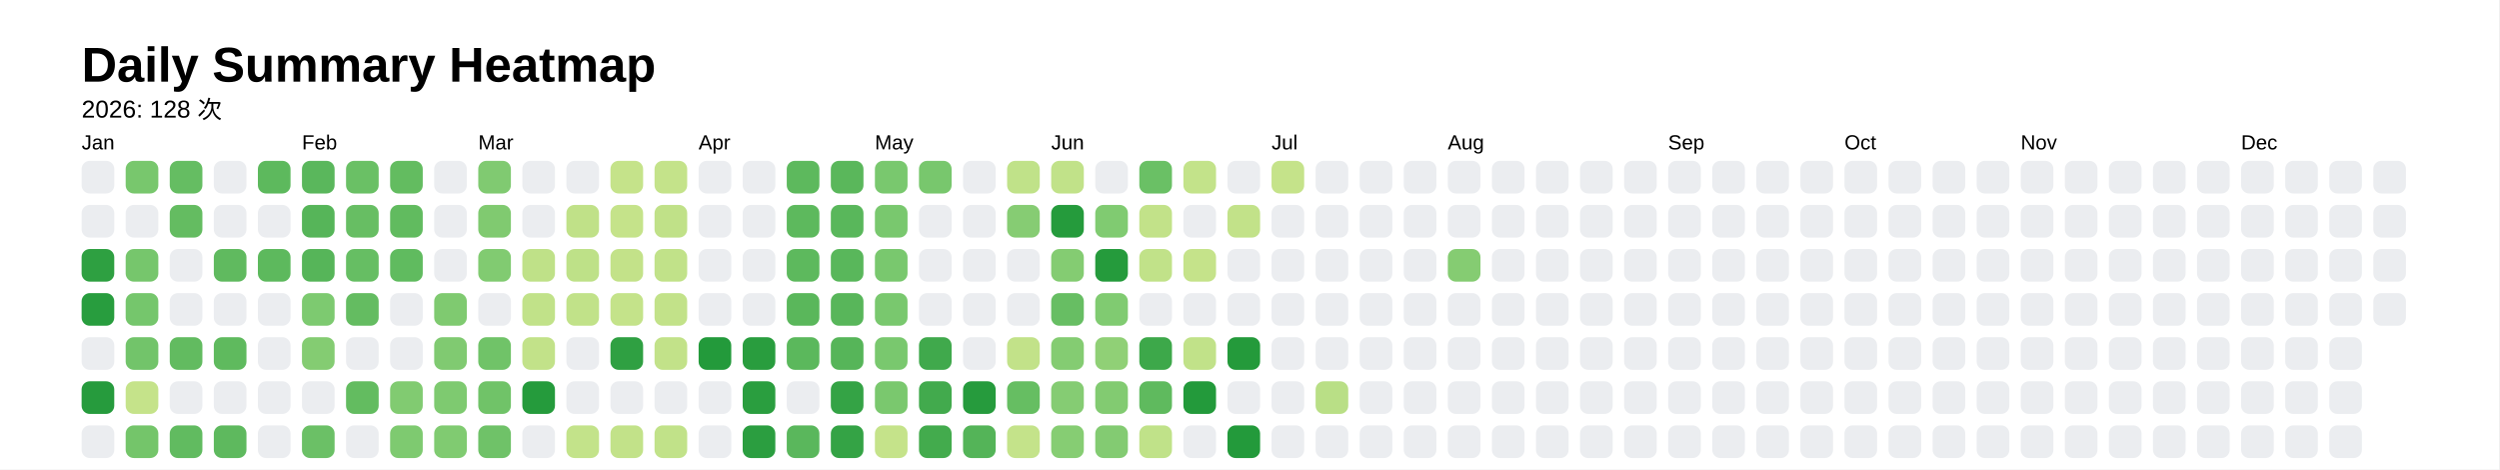
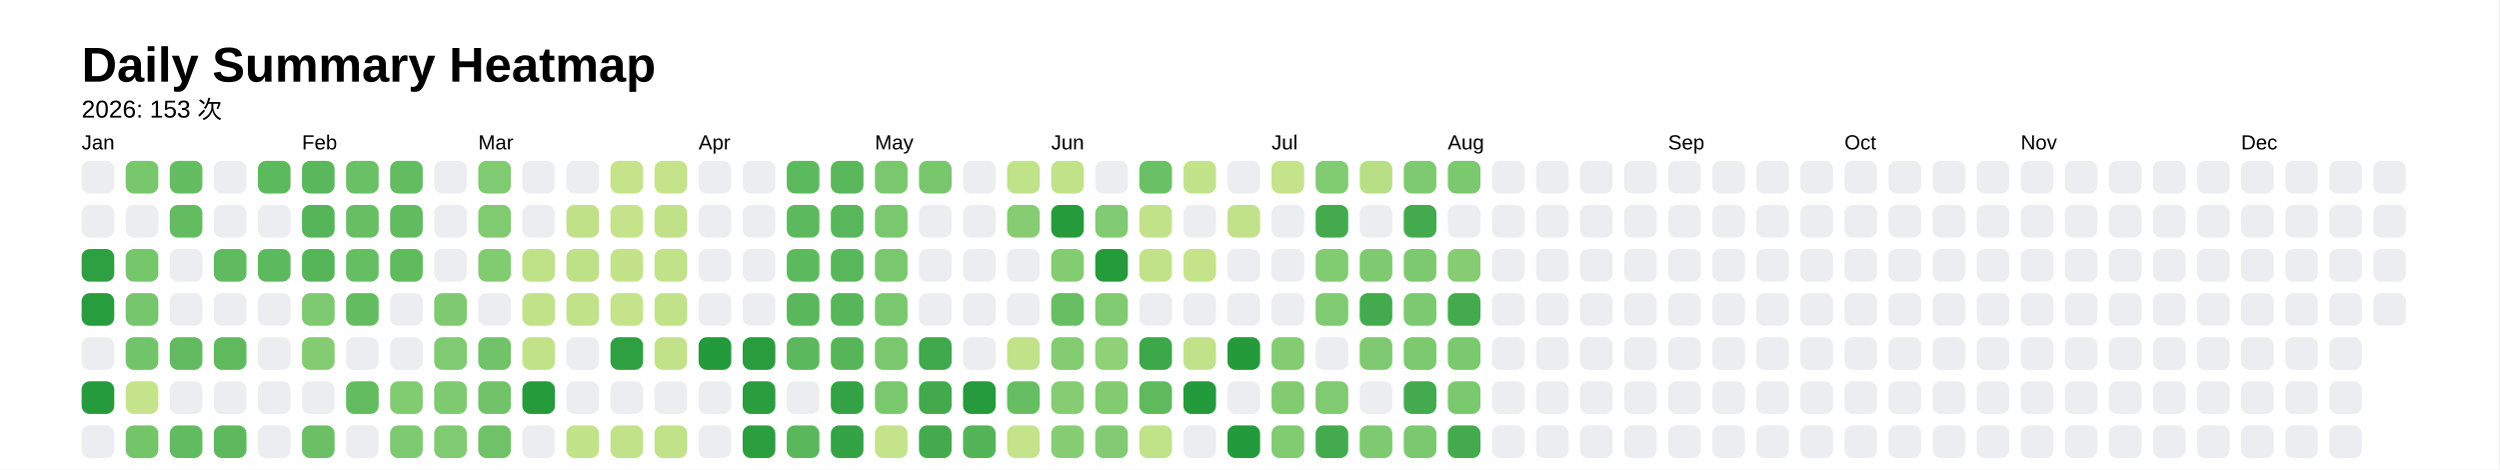
<svg xmlns="http://www.w3.org/2000/svg" style="background-color:white;" baseProfile="full" height="57.5mm" version="1.1" viewBox="0,0,306.2,57.5" width="306.2mm">
  <defs />
  <rect fill="#FFFFFF" height="57.5" width="306.2" x="0" y="0" />
  <text fill="#000000" style="font-size:6px; font-family:Arial; font-weight:bold;" x="10" y="10">Daily Summary Heatmap</text>
-   <text fill="#000000" style="font-size:3px; font-family:Arial;" x="10" y="14.4">2026: 128 次</text>
+   <text fill="#000000" style="font-size:3px; font-family:Arial;" x="10" y="14.4">2026: 153 次</text>
  <text fill="#000000" style="font-size:2.5px; font-family:Arial" x="10" y="18.3">Jan</text>
  <rect fill="#ebedf0" height="4" rx="1" ry="1" width="4" x="10" y="19.7" />
  <rect fill="#ebedf0" height="4" rx="1" ry="1" width="4" x="10" y="25.1" />
  <rect fill="#2ea041" height="4" rx="1" ry="1" width="4" x="10" y="30.5" />
  <rect fill="#289d3e" height="4" rx="1" ry="1" width="4" x="10" y="35.9" />
  <rect fill="#ebedf0" height="4" rx="1" ry="1" width="4" x="10" y="41.3" />
  <rect fill="#269b3d" height="4" rx="1" ry="1" width="4" x="10" y="46.7" />
  <rect fill="#ebedf0" height="4" rx="1" ry="1" width="4" x="10" y="52.1" />
  <rect fill="#78c76d" height="4" rx="1" ry="1" width="4" x="15.4" y="19.7" />
  <rect fill="#ebedf0" height="4" rx="1" ry="1" width="4" x="15.4" y="25.1" />
  <rect fill="#76c66c" height="4" rx="1" ry="1" width="4" x="15.4" y="30.5" />
  <rect fill="#75c66c" height="4" rx="1" ry="1" width="4" x="15.4" y="35.9" />
  <rect fill="#72c46a" height="4" rx="1" ry="1" width="4" x="15.4" y="41.3" />
  <rect fill="#c5e38a" height="4" rx="1" ry="1" width="4" x="15.4" y="46.7" />
  <rect fill="#74c56a" height="4" rx="1" ry="1" width="4" x="15.4" y="52.1" />
  <rect fill="#65bd62" height="4" rx="1" ry="1" width="4" x="20.8" y="19.7" />
  <rect fill="#64bc61" height="4" rx="1" ry="1" width="4" x="20.8" y="25.1" />
  <rect fill="#ebedf0" height="4" rx="1" ry="1" width="4" x="20.8" y="30.5" />
  <rect fill="#ebedf0" height="4" rx="1" ry="1" width="4" x="20.8" y="35.9" />
  <rect fill="#62bb60" height="4" rx="1" ry="1" width="4" x="20.8" y="41.3" />
  <rect fill="#ebedf0" height="4" rx="1" ry="1" width="4" x="20.8" y="46.7" />
  <rect fill="#61bb60" height="4" rx="1" ry="1" width="4" x="20.8" y="52.1" />
  <rect fill="#ebedf0" height="4" rx="1" ry="1" width="4" x="26.2" y="19.7" />
  <rect fill="#ebedf0" height="4" rx="1" ry="1" width="4" x="26.2" y="25.1" />
  <rect fill="#60ba5f" height="4" rx="1" ry="1" width="4" x="26.2" y="30.5" />
  <rect fill="#ebedf0" height="4" rx="1" ry="1" width="4" x="26.2" y="35.9" />
  <rect fill="#5fba5e" height="4" rx="1" ry="1" width="4" x="26.2" y="41.3" />
  <rect fill="#ebedf0" height="4" rx="1" ry="1" width="4" x="26.2" y="46.7" />
  <rect fill="#5eb95e" height="4" rx="1" ry="1" width="4" x="26.2" y="52.1" />
  <rect fill="#5db95d" height="4" rx="1" ry="1" width="4" x="31.6" y="19.7" />
  <rect fill="#ebedf0" height="4" rx="1" ry="1" width="4" x="31.6" y="25.1" />
  <rect fill="#5db95d" height="4" rx="1" ry="1" width="4" x="31.6" y="30.5" />
  <rect fill="#ebedf0" height="4" rx="1" ry="1" width="4" x="31.6" y="35.9" />
  <rect fill="#ebedf0" height="4" rx="1" ry="1" width="4" x="31.6" y="41.3" />
  <rect fill="#ebedf0" height="4" rx="1" ry="1" width="4" x="31.6" y="46.7" />
  <rect fill="#ebedf0" height="4" rx="1" ry="1" width="4" x="31.6" y="52.1" />
  <text fill="#000000" style="font-size:2.5px; font-family:Arial" x="37.0" y="18.3">Feb</text>
  <rect fill="#5ab75c" height="4" rx="1" ry="1" width="4" x="37.0" y="19.7" />
  <rect fill="#56b559" height="4" rx="1" ry="1" width="4" x="37.0" y="25.1" />
  <rect fill="#56b559" height="4" rx="1" ry="1" width="4" x="37.0" y="30.5" />
  <rect fill="#7dca70" height="4" rx="1" ry="1" width="4" x="37.0" y="35.9" />
  <rect fill="#84cc72" height="4" rx="1" ry="1" width="4" x="37.0" y="41.3" />
  <rect fill="#ebedf0" height="4" rx="1" ry="1" width="4" x="37.0" y="46.7" />
  <rect fill="#6bc066" height="4" rx="1" ry="1" width="4" x="37.0" y="52.1" />
  <rect fill="#6ac065" height="4" rx="1" ry="1" width="4" x="42.4" y="19.7" />
  <rect fill="#67be63" height="4" rx="1" ry="1" width="4" x="42.4" y="25.1" />
  <rect fill="#66be63" height="4" rx="1" ry="1" width="4" x="42.4" y="30.5" />
  <rect fill="#64bc61" height="4" rx="1" ry="1" width="4" x="42.4" y="35.9" />
  <rect fill="#ebedf0" height="4" rx="1" ry="1" width="4" x="42.4" y="41.3" />
  <rect fill="#63bc60" height="4" rx="1" ry="1" width="4" x="42.4" y="46.7" />
  <rect fill="#ebedf0" height="4" rx="1" ry="1" width="4" x="42.4" y="52.1" />
  <rect fill="#63bc60" height="4" rx="1" ry="1" width="4" x="47.8" y="19.7" />
  <rect fill="#61bb5f" height="4" rx="1" ry="1" width="4" x="47.8" y="25.1" />
  <rect fill="#60bb5f" height="4" rx="1" ry="1" width="4" x="47.8" y="30.5" />
  <rect fill="#ebedf0" height="4" rx="1" ry="1" width="4" x="47.8" y="35.9" />
  <rect fill="#ebedf0" height="4" rx="1" ry="1" width="4" x="47.8" y="41.3" />
  <rect fill="#81cb71" height="4" rx="1" ry="1" width="4" x="47.8" y="46.7" />
  <rect fill="#7eca70" height="4" rx="1" ry="1" width="4" x="47.8" y="52.1" />
  <rect fill="#ebedf0" height="4" rx="1" ry="1" width="4" x="53.2" y="19.7" />
  <rect fill="#ebedf0" height="4" rx="1" ry="1" width="4" x="53.2" y="25.1" />
  <rect fill="#ebedf0" height="4" rx="1" ry="1" width="4" x="53.2" y="30.5" />
  <rect fill="#7fca70" height="4" rx="1" ry="1" width="4" x="53.2" y="35.9" />
  <rect fill="#80ca71" height="4" rx="1" ry="1" width="4" x="53.2" y="41.3" />
  <rect fill="#7eca70" height="4" rx="1" ry="1" width="4" x="53.2" y="46.7" />
  <rect fill="#80cb71" height="4" rx="1" ry="1" width="4" x="53.2" y="52.1" />
  <text fill="#000000" style="font-size:2.5px; font-family:Arial" x="58.6" y="18.3">Mar</text>
  <rect fill="#80ca71" height="4" rx="1" ry="1" width="4" x="58.6" y="19.7" />
  <rect fill="#80ca70" height="4" rx="1" ry="1" width="4" x="58.6" y="25.1" />
  <rect fill="#81cb71" height="4" rx="1" ry="1" width="4" x="58.6" y="30.5" />
  <rect fill="#ebedf0" height="4" rx="1" ry="1" width="4" x="58.6" y="35.9" />
  <rect fill="#70c368" height="4" rx="1" ry="1" width="4" x="58.6" y="41.3" />
  <rect fill="#70c368" height="4" rx="1" ry="1" width="4" x="58.6" y="46.7" />
  <rect fill="#6fc268" height="4" rx="1" ry="1" width="4" x="58.6" y="52.1" />
  <rect fill="#ebedf0" height="4" rx="1" ry="1" width="4" x="64" y="19.7" />
  <rect fill="#ebedf0" height="4" rx="1" ry="1" width="4" x="64" y="25.1" />
  <rect fill="#bfe188" height="4" rx="1" ry="1" width="4" x="64" y="30.5" />
  <rect fill="#c1e289" height="4" rx="1" ry="1" width="4" x="64" y="35.9" />
  <rect fill="#c2e289" height="4" rx="1" ry="1" width="4" x="64" y="41.3" />
  <rect fill="#259b3c" height="4" rx="1" ry="1" width="4" x="64" y="46.7" />
  <rect fill="#ebedf0" height="4" rx="1" ry="1" width="4" x="64" y="52.1" />
  <rect fill="#ebedf0" height="4" rx="1" ry="1" width="4" x="69.4" y="19.7" />
  <rect fill="#c0e188" height="4" rx="1" ry="1" width="4" x="69.4" y="25.1" />
  <rect fill="#bee188" height="4" rx="1" ry="1" width="4" x="69.4" y="30.5" />
  <rect fill="#c1e289" height="4" rx="1" ry="1" width="4" x="69.4" y="35.9" />
  <rect fill="#ebedf0" height="4" rx="1" ry="1" width="4" x="69.4" y="41.3" />
  <rect fill="#ebedf0" height="4" rx="1" ry="1" width="4" x="69.4" y="46.7" />
  <rect fill="#c3e38a" height="4" rx="1" ry="1" width="4" x="69.4" y="52.1" />
  <rect fill="#c5e38a" height="4" rx="1" ry="1" width="4" x="74.8" y="19.7" />
  <rect fill="#c5e38a" height="4" rx="1" ry="1" width="4" x="74.8" y="25.1" />
  <rect fill="#c3e289" height="4" rx="1" ry="1" width="4" x="74.8" y="30.5" />
  <rect fill="#c4e38a" height="4" rx="1" ry="1" width="4" x="74.8" y="35.9" />
  <rect fill="#2fa042" height="4" rx="1" ry="1" width="4" x="74.8" y="41.3" />
  <rect fill="#ebedf0" height="4" rx="1" ry="1" width="4" x="74.8" y="46.7" />
  <rect fill="#c2e289" height="4" rx="1" ry="1" width="4" x="74.8" y="52.1" />
  <rect fill="#c4e38a" height="4" rx="1" ry="1" width="4" x="80.2" y="19.7" />
  <rect fill="#c0e188" height="4" rx="1" ry="1" width="4" x="80.2" y="25.1" />
  <rect fill="#c1e289" height="4" rx="1" ry="1" width="4" x="80.2" y="30.5" />
  <rect fill="#c2e289" height="4" rx="1" ry="1" width="4" x="80.2" y="35.9" />
  <rect fill="#c2e289" height="4" rx="1" ry="1" width="4" x="80.2" y="41.3" />
  <rect fill="#ebedf0" height="4" rx="1" ry="1" width="4" x="80.2" y="46.7" />
  <rect fill="#c1e289" height="4" rx="1" ry="1" width="4" x="80.2" y="52.1" />
  <text fill="#000000" style="font-size:2.5px; font-family:Arial" x="85.6" y="18.3">Apr</text>
  <rect fill="#ebedf0" height="4" rx="1" ry="1" width="4" x="85.6" y="19.7" />
  <rect fill="#ebedf0" height="4" rx="1" ry="1" width="4" x="85.6" y="25.1" />
  <rect fill="#ebedf0" height="4" rx="1" ry="1" width="4" x="85.6" y="30.5" />
  <rect fill="#ebedf0" height="4" rx="1" ry="1" width="4" x="85.6" y="35.9" />
  <rect fill="#239a3b" height="4" rx="1" ry="1" width="4" x="85.6" y="41.3" />
  <rect fill="#ebedf0" height="4" rx="1" ry="1" width="4" x="85.6" y="46.7" />
  <rect fill="#ebedf0" height="4" rx="1" ry="1" width="4" x="85.6" y="52.1" />
  <rect fill="#ebedf0" height="4" rx="1" ry="1" width="4" x="91" y="19.7" />
  <rect fill="#ebedf0" height="4" rx="1" ry="1" width="4" x="91" y="25.1" />
  <rect fill="#ebedf0" height="4" rx="1" ry="1" width="4" x="91" y="30.5" />
  <rect fill="#ebedf0" height="4" rx="1" ry="1" width="4" x="91" y="35.9" />
  <rect fill="#299d3e" height="4" rx="1" ry="1" width="4" x="91" y="41.3" />
  <rect fill="#2a9e3f" height="4" rx="1" ry="1" width="4" x="91" y="46.7" />
  <rect fill="#2b9e40" height="4" rx="1" ry="1" width="4" x="91" y="52.1" />
  <rect fill="#5db95d" height="4" rx="1" ry="1" width="4" x="96.4" y="19.7" />
  <rect fill="#5db95d" height="4" rx="1" ry="1" width="4" x="96.4" y="25.1" />
  <rect fill="#5db95d" height="4" rx="1" ry="1" width="4" x="96.4" y="30.5" />
  <rect fill="#5ab75b" height="4" rx="1" ry="1" width="4" x="96.4" y="35.9" />
  <rect fill="#5bb85c" height="4" rx="1" ry="1" width="4" x="96.4" y="41.3" />
  <rect fill="#ebedf0" height="4" rx="1" ry="1" width="4" x="96.4" y="46.7" />
  <rect fill="#5ab75c" height="4" rx="1" ry="1" width="4" x="96.4" y="52.1" />
  <rect fill="#5ab75b" height="4" rx="1" ry="1" width="4" x="101.8" y="19.7" />
  <rect fill="#59b75b" height="4" rx="1" ry="1" width="4" x="101.8" y="25.1" />
  <rect fill="#59b75b" height="4" rx="1" ry="1" width="4" x="101.8" y="30.5" />
  <rect fill="#58b65a" height="4" rx="1" ry="1" width="4" x="101.8" y="35.9" />
  <rect fill="#56b559" height="4" rx="1" ry="1" width="4" x="101.8" y="41.3" />
  <rect fill="#34a345" height="4" rx="1" ry="1" width="4" x="101.8" y="46.7" />
  <rect fill="#34a345" height="4" rx="1" ry="1" width="4" x="101.8" y="52.1" />
  <text fill="#000000" style="font-size:2.5px; font-family:Arial" x="107.2" y="18.3">May</text>
  <rect fill="#79c86e" height="4" rx="1" ry="1" width="4" x="107.2" y="19.7" />
  <rect fill="#79c86e" height="4" rx="1" ry="1" width="4" x="107.2" y="25.1" />
  <rect fill="#79c86e" height="4" rx="1" ry="1" width="4" x="107.2" y="30.5" />
  <rect fill="#79c86e" height="4" rx="1" ry="1" width="4" x="107.2" y="35.9" />
  <rect fill="#79c86e" height="4" rx="1" ry="1" width="4" x="107.2" y="41.3" />
  <rect fill="#7ac86e" height="4" rx="1" ry="1" width="4" x="107.2" y="46.7" />
  <rect fill="#c5e38a" height="4" rx="1" ry="1" width="4" x="107.2" y="52.1" />
  <rect fill="#78c76d" height="4" rx="1" ry="1" width="4" x="112.6" y="19.7" />
  <rect fill="#ebedf0" height="4" rx="1" ry="1" width="4" x="112.6" y="25.1" />
  <rect fill="#ebedf0" height="4" rx="1" ry="1" width="4" x="112.6" y="30.5" />
  <rect fill="#ebedf0" height="4" rx="1" ry="1" width="4" x="112.6" y="35.9" />
  <rect fill="#40a94c" height="4" rx="1" ry="1" width="4" x="112.6" y="41.3" />
  <rect fill="#42aa4d" height="4" rx="1" ry="1" width="4" x="112.6" y="46.7" />
  <rect fill="#43ab4d" height="4" rx="1" ry="1" width="4" x="112.6" y="52.1" />
  <rect fill="#ebedf0" height="4" rx="1" ry="1" width="4" x="118" y="19.7" />
  <rect fill="#ebedf0" height="4" rx="1" ry="1" width="4" x="118" y="25.1" />
  <rect fill="#ebedf0" height="4" rx="1" ry="1" width="4" x="118" y="30.5" />
  <rect fill="#ebedf0" height="4" rx="1" ry="1" width="4" x="118" y="35.9" />
  <rect fill="#ebedf0" height="4" rx="1" ry="1" width="4" x="118" y="41.3" />
  <rect fill="#269b3d" height="4" rx="1" ry="1" width="4" x="118" y="46.7" />
  <rect fill="#54b458" height="4" rx="1" ry="1" width="4" x="118" y="52.1" />
  <rect fill="#c0e289" height="4" rx="1" ry="1" width="4" x="123.4" y="19.7" />
  <rect fill="#86cc73" height="4" rx="1" ry="1" width="4" x="123.4" y="25.1" />
  <rect fill="#ebedf0" height="4" rx="1" ry="1" width="4" x="123.4" y="30.5" />
  <rect fill="#ebedf0" height="4" rx="1" ry="1" width="4" x="123.4" y="35.9" />
  <rect fill="#c2e289" height="4" rx="1" ry="1" width="4" x="123.4" y="41.3" />
  <rect fill="#66be62" height="4" rx="1" ry="1" width="4" x="123.4" y="46.7" />
  <rect fill="#c4e38a" height="4" rx="1" ry="1" width="4" x="123.4" y="52.1" />
  <text fill="#000000" style="font-size:2.5px; font-family:Arial" x="128.8" y="18.3">Jun</text>
  <rect fill="#c1e289" height="4" rx="1" ry="1" width="4" x="128.8" y="19.7" />
  <rect fill="#259b3c" height="4" rx="1" ry="1" width="4" x="128.8" y="25.1" />
  <rect fill="#84cc72" height="4" rx="1" ry="1" width="4" x="128.8" y="30.5" />
  <rect fill="#67be63" height="4" rx="1" ry="1" width="4" x="128.8" y="35.9" />
  <rect fill="#84cc72" height="4" rx="1" ry="1" width="4" x="128.8" y="41.3" />
  <rect fill="#85cc73" height="4" rx="1" ry="1" width="4" x="128.8" y="46.7" />
  <rect fill="#86cd73" height="4" rx="1" ry="1" width="4" x="128.8" y="52.1" />
  <rect fill="#ebedf0" height="4" rx="1" ry="1" width="4" x="134.2" y="19.7" />
  <rect fill="#80cb71" height="4" rx="1" ry="1" width="4" x="134.2" y="25.1" />
  <rect fill="#259b3c" height="4" rx="1" ry="1" width="4" x="134.2" y="30.5" />
  <rect fill="#80cb71" height="4" rx="1" ry="1" width="4" x="134.2" y="35.9" />
  <rect fill="#90d076" height="4" rx="1" ry="1" width="4" x="134.2" y="41.3" />
  <rect fill="#82cb71" height="4" rx="1" ry="1" width="4" x="134.2" y="46.7" />
  <rect fill="#83cb72" height="4" rx="1" ry="1" width="4" x="134.2" y="52.1" />
  <rect fill="#6ac065" height="4" rx="1" ry="1" width="4" x="139.6" y="19.7" />
  <rect fill="#c2e289" height="4" rx="1" ry="1" width="4" x="139.6" y="25.1" />
  <rect fill="#c1e289" height="4" rx="1" ry="1" width="4" x="139.6" y="30.5" />
  <rect fill="#ebedf0" height="4" rx="1" ry="1" width="4" x="139.6" y="35.9" />
  <rect fill="#3da84a" height="4" rx="1" ry="1" width="4" x="139.6" y="41.3" />
  <rect fill="#5fba5e" height="4" rx="1" ry="1" width="4" x="139.6" y="46.7" />
  <rect fill="#c0e289" height="4" rx="1" ry="1" width="4" x="139.6" y="52.1" />
  <rect fill="#c3e38a" height="4" rx="1" ry="1" width="4" x="145" y="19.7" />
  <rect fill="#ebedf0" height="4" rx="1" ry="1" width="4" x="145" y="25.1" />
  <rect fill="#c5e38a" height="4" rx="1" ry="1" width="4" x="145" y="30.5" />
  <rect fill="#ebedf0" height="4" rx="1" ry="1" width="4" x="145" y="35.9" />
  <rect fill="#c1e289" height="4" rx="1" ry="1" width="4" x="145" y="41.3" />
  <rect fill="#239a3b" height="4" rx="1" ry="1" width="4" x="145" y="46.7" />
  <rect fill="#ebedf0" height="4" rx="1" ry="1" width="4" x="145" y="52.1" />
  <rect fill="#ebedf0" height="4" rx="1" ry="1" width="4" x="150.4" y="19.7" />
  <rect fill="#c2e289" height="4" rx="1" ry="1" width="4" x="150.4" y="25.1" />
  <rect fill="#ebedf0" height="4" rx="1" ry="1" width="4" x="150.4" y="30.5" />
  <rect fill="#ebedf0" height="4" rx="1" ry="1" width="4" x="150.4" y="35.9" />
  <rect fill="#249a3b" height="4" rx="1" ry="1" width="4" x="150.4" y="41.3" />
  <rect fill="#ebedf0" height="4" rx="1" ry="1" width="4" x="150.4" y="46.7" />
  <rect fill="#239a3b" height="4" rx="1" ry="1" width="4" x="150.4" y="52.1" />
  <text fill="#000000" style="font-size:2.5px; font-family:Arial" x="155.8" y="18.3">Jul</text>
  <rect fill="#c5e38a" height="4" rx="1" ry="1" width="4" x="155.8" y="19.7" />
  <rect fill="#ebedf0" height="4" rx="1" ry="1" width="4" x="155.8" y="25.1" />
  <rect fill="#ebedf0" height="4" rx="1" ry="1" width="4" x="155.8" y="30.5" />
  <rect fill="#ebedf0" height="4" rx="1" ry="1" width="4" x="155.8" y="35.9" />
-   <rect fill="#ebedf0" height="4" rx="1" ry="1" width="4" x="155.8" y="41.3" />
-   <rect fill="#ebedf0" height="4" rx="1" ry="1" width="4" x="155.8" y="46.7" />
-   <rect fill="#ebedf0" height="4" rx="1" ry="1" width="4" x="155.8" y="52.1" />
-   <rect fill="#ebedf0" height="4" rx="1" ry="1" width="4" x="161.2" y="19.7" />
-   <rect fill="#ebedf0" height="4" rx="1" ry="1" width="4" x="161.2" y="25.1" />
-   <rect fill="#ebedf0" height="4" rx="1" ry="1" width="4" x="161.2" y="30.5" />
-   <rect fill="#ebedf0" height="4" rx="1" ry="1" width="4" x="161.2" y="35.9" />
+   <rect fill="#83cc72" height="4" rx="1" ry="1" width="4" x="155.8" y="41.3" />
+   <rect fill="#82cb71" height="4" rx="1" ry="1" width="4" x="155.8" y="46.7" />
+   <rect fill="#81cb71" height="4" rx="1" ry="1" width="4" x="155.8" y="52.1" />
+   <rect fill="#81cb71" height="4" rx="1" ry="1" width="4" x="161.2" y="19.7" />
+   <rect fill="#43ab4e" height="4" rx="1" ry="1" width="4" x="161.2" y="25.1" />
+   <rect fill="#81cb71" height="4" rx="1" ry="1" width="4" x="161.2" y="30.5" />
+   <rect fill="#80cb71" height="4" rx="1" ry="1" width="4" x="161.2" y="35.9" />
  <rect fill="#ebedf0" height="4" rx="1" ry="1" width="4" x="161.2" y="41.3" />
-   <rect fill="#b9df86" height="4" rx="1" ry="1" width="4" x="161.2" y="46.7" />
-   <rect fill="#ebedf0" height="4" rx="1" ry="1" width="4" x="161.2" y="52.1" />
-   <rect fill="#ebedf0" height="4" rx="1" ry="1" width="4" x="166.6" y="19.7" />
+   <rect fill="#80ca71" height="4" rx="1" ry="1" width="4" x="161.2" y="46.7" />
+   <rect fill="#43ab4e" height="4" rx="1" ry="1" width="4" x="161.2" y="52.1" />
+   <rect fill="#b9df86" height="4" rx="1" ry="1" width="4" x="166.6" y="19.7" />
  <rect fill="#ebedf0" height="4" rx="1" ry="1" width="4" x="166.6" y="25.1" />
-   <rect fill="#ebedf0" height="4" rx="1" ry="1" width="4" x="166.6" y="30.5" />
-   <rect fill="#ebedf0" height="4" rx="1" ry="1" width="4" x="166.6" y="35.9" />
-   <rect fill="#ebedf0" height="4" rx="1" ry="1" width="4" x="166.6" y="41.3" />
+   <rect fill="#7fca70" height="4" rx="1" ry="1" width="4" x="166.6" y="30.5" />
+   <rect fill="#43ab4e" height="4" rx="1" ry="1" width="4" x="166.6" y="35.9" />
+   <rect fill="#7fca70" height="4" rx="1" ry="1" width="4" x="166.6" y="41.3" />
  <rect fill="#ebedf0" height="4" rx="1" ry="1" width="4" x="166.6" y="46.7" />
-   <rect fill="#ebedf0" height="4" rx="1" ry="1" width="4" x="166.6" y="52.1" />
-   <rect fill="#ebedf0" height="4" rx="1" ry="1" width="4" x="172" y="19.7" />
-   <rect fill="#ebedf0" height="4" rx="1" ry="1" width="4" x="172" y="25.1" />
-   <rect fill="#ebedf0" height="4" rx="1" ry="1" width="4" x="172" y="30.5" />
-   <rect fill="#ebedf0" height="4" rx="1" ry="1" width="4" x="172" y="35.9" />
-   <rect fill="#ebedf0" height="4" rx="1" ry="1" width="4" x="172" y="41.3" />
-   <rect fill="#ebedf0" height="4" rx="1" ry="1" width="4" x="172" y="46.7" />
-   <rect fill="#ebedf0" height="4" rx="1" ry="1" width="4" x="172" y="52.1" />
+   <rect fill="#7eca70" height="4" rx="1" ry="1" width="4" x="166.6" y="52.1" />
+   <rect fill="#7eca70" height="4" rx="1" ry="1" width="4" x="172" y="19.7" />
+   <rect fill="#43ab4e" height="4" rx="1" ry="1" width="4" x="172" y="25.1" />
+   <rect fill="#7dc96f" height="4" rx="1" ry="1" width="4" x="172" y="30.5" />
+   <rect fill="#7cc96f" height="4" rx="1" ry="1" width="4" x="172" y="35.9" />
+   <rect fill="#7cc96f" height="4" rx="1" ry="1" width="4" x="172" y="41.3" />
+   <rect fill="#43ab4e" height="4" rx="1" ry="1" width="4" x="172" y="46.7" />
+   <rect fill="#7bc96f" height="4" rx="1" ry="1" width="4" x="172" y="52.1" />
  <text fill="#000000" style="font-size:2.5px; font-family:Arial" x="177.4" y="18.3">Aug</text>
-   <rect fill="#ebedf0" height="4" rx="1" ry="1" width="4" x="177.4" y="19.7" />
+   <rect fill="#7bc96f" height="4" rx="1" ry="1" width="4" x="177.4" y="19.7" />
  <rect fill="#ebedf0" height="4" rx="1" ry="1" width="4" x="177.4" y="25.1" />
  <rect fill="#85cc72" height="4" rx="1" ry="1" width="4" x="177.4" y="30.5" />
-   <rect fill="#ebedf0" height="4" rx="1" ry="1" width="4" x="177.4" y="35.9" />
-   <rect fill="#ebedf0" height="4" rx="1" ry="1" width="4" x="177.4" y="41.3" />
-   <rect fill="#ebedf0" height="4" rx="1" ry="1" width="4" x="177.4" y="46.7" />
-   <rect fill="#ebedf0" height="4" rx="1" ry="1" width="4" x="177.4" y="52.1" />
+   <rect fill="#43ab4e" height="4" rx="1" ry="1" width="4" x="177.4" y="35.9" />
+   <rect fill="#7bc96f" height="4" rx="1" ry="1" width="4" x="177.4" y="41.3" />
+   <rect fill="#7bc96f" height="4" rx="1" ry="1" width="4" x="177.4" y="46.7" />
+   <rect fill="#43ab4e" height="4" rx="1" ry="1" width="4" x="177.4" y="52.1" />
  <rect fill="#ebedf0" height="4" rx="1" ry="1" width="4" x="182.8" y="19.7" />
  <rect fill="#ebedf0" height="4" rx="1" ry="1" width="4" x="182.8" y="25.1" />
  <rect fill="#ebedf0" height="4" rx="1" ry="1" width="4" x="182.8" y="30.5" />
  <rect fill="#ebedf0" height="4" rx="1" ry="1" width="4" x="182.8" y="35.9" />
  <rect fill="#ebedf0" height="4" rx="1" ry="1" width="4" x="182.8" y="41.3" />
  <rect fill="#ebedf0" height="4" rx="1" ry="1" width="4" x="182.8" y="46.7" />
  <rect fill="#ebedf0" height="4" rx="1" ry="1" width="4" x="182.8" y="52.1" />
  <rect fill="#ebedf0" height="4" rx="1" ry="1" width="4" x="188.2" y="19.7" />
  <rect fill="#ebedf0" height="4" rx="1" ry="1" width="4" x="188.2" y="25.1" />
  <rect fill="#ebedf0" height="4" rx="1" ry="1" width="4" x="188.2" y="30.5" />
  <rect fill="#ebedf0" height="4" rx="1" ry="1" width="4" x="188.2" y="35.9" />
  <rect fill="#ebedf0" height="4" rx="1" ry="1" width="4" x="188.2" y="41.3" />
  <rect fill="#ebedf0" height="4" rx="1" ry="1" width="4" x="188.2" y="46.7" />
  <rect fill="#ebedf0" height="4" rx="1" ry="1" width="4" x="188.2" y="52.1" />
  <rect fill="#ebedf0" height="4" rx="1" ry="1" width="4" x="193.6" y="19.7" />
  <rect fill="#ebedf0" height="4" rx="1" ry="1" width="4" x="193.6" y="25.1" />
  <rect fill="#ebedf0" height="4" rx="1" ry="1" width="4" x="193.6" y="30.5" />
  <rect fill="#ebedf0" height="4" rx="1" ry="1" width="4" x="193.6" y="35.9" />
  <rect fill="#ebedf0" height="4" rx="1" ry="1" width="4" x="193.6" y="41.3" />
  <rect fill="#ebedf0" height="4" rx="1" ry="1" width="4" x="193.6" y="46.7" />
  <rect fill="#ebedf0" height="4" rx="1" ry="1" width="4" x="193.6" y="52.1" />
  <rect fill="#ebedf0" height="4" rx="1" ry="1" width="4" x="199" y="19.7" />
  <rect fill="#ebedf0" height="4" rx="1" ry="1" width="4" x="199" y="25.1" />
  <rect fill="#ebedf0" height="4" rx="1" ry="1" width="4" x="199" y="30.5" />
  <rect fill="#ebedf0" height="4" rx="1" ry="1" width="4" x="199" y="35.9" />
  <rect fill="#ebedf0" height="4" rx="1" ry="1" width="4" x="199" y="41.3" />
  <rect fill="#ebedf0" height="4" rx="1" ry="1" width="4" x="199" y="46.7" />
  <rect fill="#ebedf0" height="4" rx="1" ry="1" width="4" x="199" y="52.1" />
  <text fill="#000000" style="font-size:2.5px; font-family:Arial" x="204.4" y="18.3">Sep</text>
  <rect fill="#ebedf0" height="4" rx="1" ry="1" width="4" x="204.4" y="19.7" />
  <rect fill="#ebedf0" height="4" rx="1" ry="1" width="4" x="204.4" y="25.1" />
  <rect fill="#ebedf0" height="4" rx="1" ry="1" width="4" x="204.4" y="30.5" />
  <rect fill="#ebedf0" height="4" rx="1" ry="1" width="4" x="204.4" y="35.9" />
  <rect fill="#ebedf0" height="4" rx="1" ry="1" width="4" x="204.4" y="41.3" />
  <rect fill="#ebedf0" height="4" rx="1" ry="1" width="4" x="204.4" y="46.7" />
  <rect fill="#ebedf0" height="4" rx="1" ry="1" width="4" x="204.4" y="52.1" />
  <rect fill="#ebedf0" height="4" rx="1" ry="1" width="4" x="209.8" y="19.7" />
  <rect fill="#ebedf0" height="4" rx="1" ry="1" width="4" x="209.8" y="25.1" />
  <rect fill="#ebedf0" height="4" rx="1" ry="1" width="4" x="209.8" y="30.5" />
  <rect fill="#ebedf0" height="4" rx="1" ry="1" width="4" x="209.8" y="35.9" />
  <rect fill="#ebedf0" height="4" rx="1" ry="1" width="4" x="209.8" y="41.3" />
  <rect fill="#ebedf0" height="4" rx="1" ry="1" width="4" x="209.8" y="46.7" />
  <rect fill="#ebedf0" height="4" rx="1" ry="1" width="4" x="209.8" y="52.1" />
  <rect fill="#ebedf0" height="4" rx="1" ry="1" width="4" x="215.2" y="19.7" />
  <rect fill="#ebedf0" height="4" rx="1" ry="1" width="4" x="215.2" y="25.1" />
  <rect fill="#ebedf0" height="4" rx="1" ry="1" width="4" x="215.2" y="30.5" />
  <rect fill="#ebedf0" height="4" rx="1" ry="1" width="4" x="215.2" y="35.9" />
  <rect fill="#ebedf0" height="4" rx="1" ry="1" width="4" x="215.2" y="41.3" />
  <rect fill="#ebedf0" height="4" rx="1" ry="1" width="4" x="215.2" y="46.7" />
  <rect fill="#ebedf0" height="4" rx="1" ry="1" width="4" x="215.2" y="52.1" />
  <rect fill="#ebedf0" height="4" rx="1" ry="1" width="4" x="220.6" y="19.7" />
  <rect fill="#ebedf0" height="4" rx="1" ry="1" width="4" x="220.6" y="25.1" />
  <rect fill="#ebedf0" height="4" rx="1" ry="1" width="4" x="220.6" y="30.5" />
  <rect fill="#ebedf0" height="4" rx="1" ry="1" width="4" x="220.6" y="35.9" />
  <rect fill="#ebedf0" height="4" rx="1" ry="1" width="4" x="220.6" y="41.3" />
  <rect fill="#ebedf0" height="4" rx="1" ry="1" width="4" x="220.6" y="46.7" />
  <rect fill="#ebedf0" height="4" rx="1" ry="1" width="4" x="220.6" y="52.1" />
  <text fill="#000000" style="font-size:2.5px; font-family:Arial" x="226" y="18.3">Oct</text>
  <rect fill="#ebedf0" height="4" rx="1" ry="1" width="4" x="226" y="19.7" />
  <rect fill="#ebedf0" height="4" rx="1" ry="1" width="4" x="226" y="25.1" />
  <rect fill="#ebedf0" height="4" rx="1" ry="1" width="4" x="226" y="30.5" />
  <rect fill="#ebedf0" height="4" rx="1" ry="1" width="4" x="226" y="35.9" />
  <rect fill="#ebedf0" height="4" rx="1" ry="1" width="4" x="226" y="41.3" />
  <rect fill="#ebedf0" height="4" rx="1" ry="1" width="4" x="226" y="46.7" />
  <rect fill="#ebedf0" height="4" rx="1" ry="1" width="4" x="226" y="52.1" />
  <rect fill="#ebedf0" height="4" rx="1" ry="1" width="4" x="231.4" y="19.7" />
  <rect fill="#ebedf0" height="4" rx="1" ry="1" width="4" x="231.4" y="25.1" />
  <rect fill="#ebedf0" height="4" rx="1" ry="1" width="4" x="231.4" y="30.5" />
  <rect fill="#ebedf0" height="4" rx="1" ry="1" width="4" x="231.4" y="35.9" />
  <rect fill="#ebedf0" height="4" rx="1" ry="1" width="4" x="231.4" y="41.3" />
  <rect fill="#ebedf0" height="4" rx="1" ry="1" width="4" x="231.4" y="46.7" />
  <rect fill="#ebedf0" height="4" rx="1" ry="1" width="4" x="231.4" y="52.1" />
  <rect fill="#ebedf0" height="4" rx="1" ry="1" width="4" x="236.8" y="19.7" />
  <rect fill="#ebedf0" height="4" rx="1" ry="1" width="4" x="236.8" y="25.1" />
  <rect fill="#ebedf0" height="4" rx="1" ry="1" width="4" x="236.8" y="30.5" />
  <rect fill="#ebedf0" height="4" rx="1" ry="1" width="4" x="236.8" y="35.9" />
  <rect fill="#ebedf0" height="4" rx="1" ry="1" width="4" x="236.8" y="41.3" />
  <rect fill="#ebedf0" height="4" rx="1" ry="1" width="4" x="236.8" y="46.7" />
  <rect fill="#ebedf0" height="4" rx="1" ry="1" width="4" x="236.8" y="52.1" />
  <rect fill="#ebedf0" height="4" rx="1" ry="1" width="4" x="242.2" y="19.7" />
  <rect fill="#ebedf0" height="4" rx="1" ry="1" width="4" x="242.2" y="25.1" />
  <rect fill="#ebedf0" height="4" rx="1" ry="1" width="4" x="242.2" y="30.5" />
  <rect fill="#ebedf0" height="4" rx="1" ry="1" width="4" x="242.2" y="35.9" />
  <rect fill="#ebedf0" height="4" rx="1" ry="1" width="4" x="242.2" y="41.3" />
  <rect fill="#ebedf0" height="4" rx="1" ry="1" width="4" x="242.2" y="46.7" />
  <rect fill="#ebedf0" height="4" rx="1" ry="1" width="4" x="242.2" y="52.1" />
  <text fill="#000000" style="font-size:2.5px; font-family:Arial" x="247.6" y="18.3">Nov</text>
  <rect fill="#ebedf0" height="4" rx="1" ry="1" width="4" x="247.6" y="19.7" />
  <rect fill="#ebedf0" height="4" rx="1" ry="1" width="4" x="247.6" y="25.1" />
  <rect fill="#ebedf0" height="4" rx="1" ry="1" width="4" x="247.6" y="30.5" />
  <rect fill="#ebedf0" height="4" rx="1" ry="1" width="4" x="247.6" y="35.9" />
  <rect fill="#ebedf0" height="4" rx="1" ry="1" width="4" x="247.6" y="41.3" />
  <rect fill="#ebedf0" height="4" rx="1" ry="1" width="4" x="247.6" y="46.7" />
  <rect fill="#ebedf0" height="4" rx="1" ry="1" width="4" x="247.6" y="52.1" />
  <rect fill="#ebedf0" height="4" rx="1" ry="1" width="4" x="253" y="19.7" />
  <rect fill="#ebedf0" height="4" rx="1" ry="1" width="4" x="253" y="25.1" />
  <rect fill="#ebedf0" height="4" rx="1" ry="1" width="4" x="253" y="30.5" />
  <rect fill="#ebedf0" height="4" rx="1" ry="1" width="4" x="253" y="35.9" />
  <rect fill="#ebedf0" height="4" rx="1" ry="1" width="4" x="253" y="41.3" />
  <rect fill="#ebedf0" height="4" rx="1" ry="1" width="4" x="253" y="46.7" />
  <rect fill="#ebedf0" height="4" rx="1" ry="1" width="4" x="253" y="52.1" />
  <rect fill="#ebedf0" height="4" rx="1" ry="1" width="4" x="258.4" y="19.7" />
  <rect fill="#ebedf0" height="4" rx="1" ry="1" width="4" x="258.4" y="25.1" />
  <rect fill="#ebedf0" height="4" rx="1" ry="1" width="4" x="258.4" y="30.5" />
  <rect fill="#ebedf0" height="4" rx="1" ry="1" width="4" x="258.4" y="35.9" />
  <rect fill="#ebedf0" height="4" rx="1" ry="1" width="4" x="258.4" y="41.3" />
  <rect fill="#ebedf0" height="4" rx="1" ry="1" width="4" x="258.4" y="46.7" />
  <rect fill="#ebedf0" height="4" rx="1" ry="1" width="4" x="258.4" y="52.1" />
  <rect fill="#ebedf0" height="4" rx="1" ry="1" width="4" x="263.8" y="19.7" />
  <rect fill="#ebedf0" height="4" rx="1" ry="1" width="4" x="263.8" y="25.1" />
  <rect fill="#ebedf0" height="4" rx="1" ry="1" width="4" x="263.8" y="30.5" />
  <rect fill="#ebedf0" height="4" rx="1" ry="1" width="4" x="263.8" y="35.9" />
  <rect fill="#ebedf0" height="4" rx="1" ry="1" width="4" x="263.8" y="41.3" />
  <rect fill="#ebedf0" height="4" rx="1" ry="1" width="4" x="263.8" y="46.7" />
  <rect fill="#ebedf0" height="4" rx="1" ry="1" width="4" x="263.8" y="52.1" />
  <rect fill="#ebedf0" height="4" rx="1" ry="1" width="4" x="269.2" y="19.7" />
  <rect fill="#ebedf0" height="4" rx="1" ry="1" width="4" x="269.2" y="25.1" />
  <rect fill="#ebedf0" height="4" rx="1" ry="1" width="4" x="269.2" y="30.5" />
  <rect fill="#ebedf0" height="4" rx="1" ry="1" width="4" x="269.2" y="35.9" />
  <rect fill="#ebedf0" height="4" rx="1" ry="1" width="4" x="269.2" y="41.3" />
  <rect fill="#ebedf0" height="4" rx="1" ry="1" width="4" x="269.2" y="46.7" />
  <rect fill="#ebedf0" height="4" rx="1" ry="1" width="4" x="269.2" y="52.1" />
  <text fill="#000000" style="font-size:2.5px; font-family:Arial" x="274.6" y="18.3">Dec</text>
  <rect fill="#ebedf0" height="4" rx="1" ry="1" width="4" x="274.6" y="19.7" />
  <rect fill="#ebedf0" height="4" rx="1" ry="1" width="4" x="274.6" y="25.1" />
  <rect fill="#ebedf0" height="4" rx="1" ry="1" width="4" x="274.6" y="30.5" />
  <rect fill="#ebedf0" height="4" rx="1" ry="1" width="4" x="274.6" y="35.9" />
  <rect fill="#ebedf0" height="4" rx="1" ry="1" width="4" x="274.6" y="41.3" />
  <rect fill="#ebedf0" height="4" rx="1" ry="1" width="4" x="274.6" y="46.7" />
  <rect fill="#ebedf0" height="4" rx="1" ry="1" width="4" x="274.6" y="52.1" />
  <rect fill="#ebedf0" height="4" rx="1" ry="1" width="4" x="280" y="19.7" />
  <rect fill="#ebedf0" height="4" rx="1" ry="1" width="4" x="280" y="25.1" />
  <rect fill="#ebedf0" height="4" rx="1" ry="1" width="4" x="280" y="30.5" />
  <rect fill="#ebedf0" height="4" rx="1" ry="1" width="4" x="280" y="35.9" />
  <rect fill="#ebedf0" height="4" rx="1" ry="1" width="4" x="280" y="41.3" />
  <rect fill="#ebedf0" height="4" rx="1" ry="1" width="4" x="280" y="46.7" />
  <rect fill="#ebedf0" height="4" rx="1" ry="1" width="4" x="280" y="52.1" />
  <rect fill="#ebedf0" height="4" rx="1" ry="1" width="4" x="285.4" y="19.7" />
  <rect fill="#ebedf0" height="4" rx="1" ry="1" width="4" x="285.4" y="25.1" />
  <rect fill="#ebedf0" height="4" rx="1" ry="1" width="4" x="285.4" y="30.5" />
  <rect fill="#ebedf0" height="4" rx="1" ry="1" width="4" x="285.4" y="35.9" />
  <rect fill="#ebedf0" height="4" rx="1" ry="1" width="4" x="285.4" y="41.3" />
  <rect fill="#ebedf0" height="4" rx="1" ry="1" width="4" x="285.4" y="46.7" />
  <rect fill="#ebedf0" height="4" rx="1" ry="1" width="4" x="285.4" y="52.1" />
  <rect fill="#ebedf0" height="4" rx="1" ry="1" width="4" x="290.8" y="19.7" />
  <rect fill="#ebedf0" height="4" rx="1" ry="1" width="4" x="290.8" y="25.1" />
  <rect fill="#ebedf0" height="4" rx="1" ry="1" width="4" x="290.8" y="30.5" />
  <rect fill="#ebedf0" height="4" rx="1" ry="1" width="4" x="290.8" y="35.9" />
</svg>
